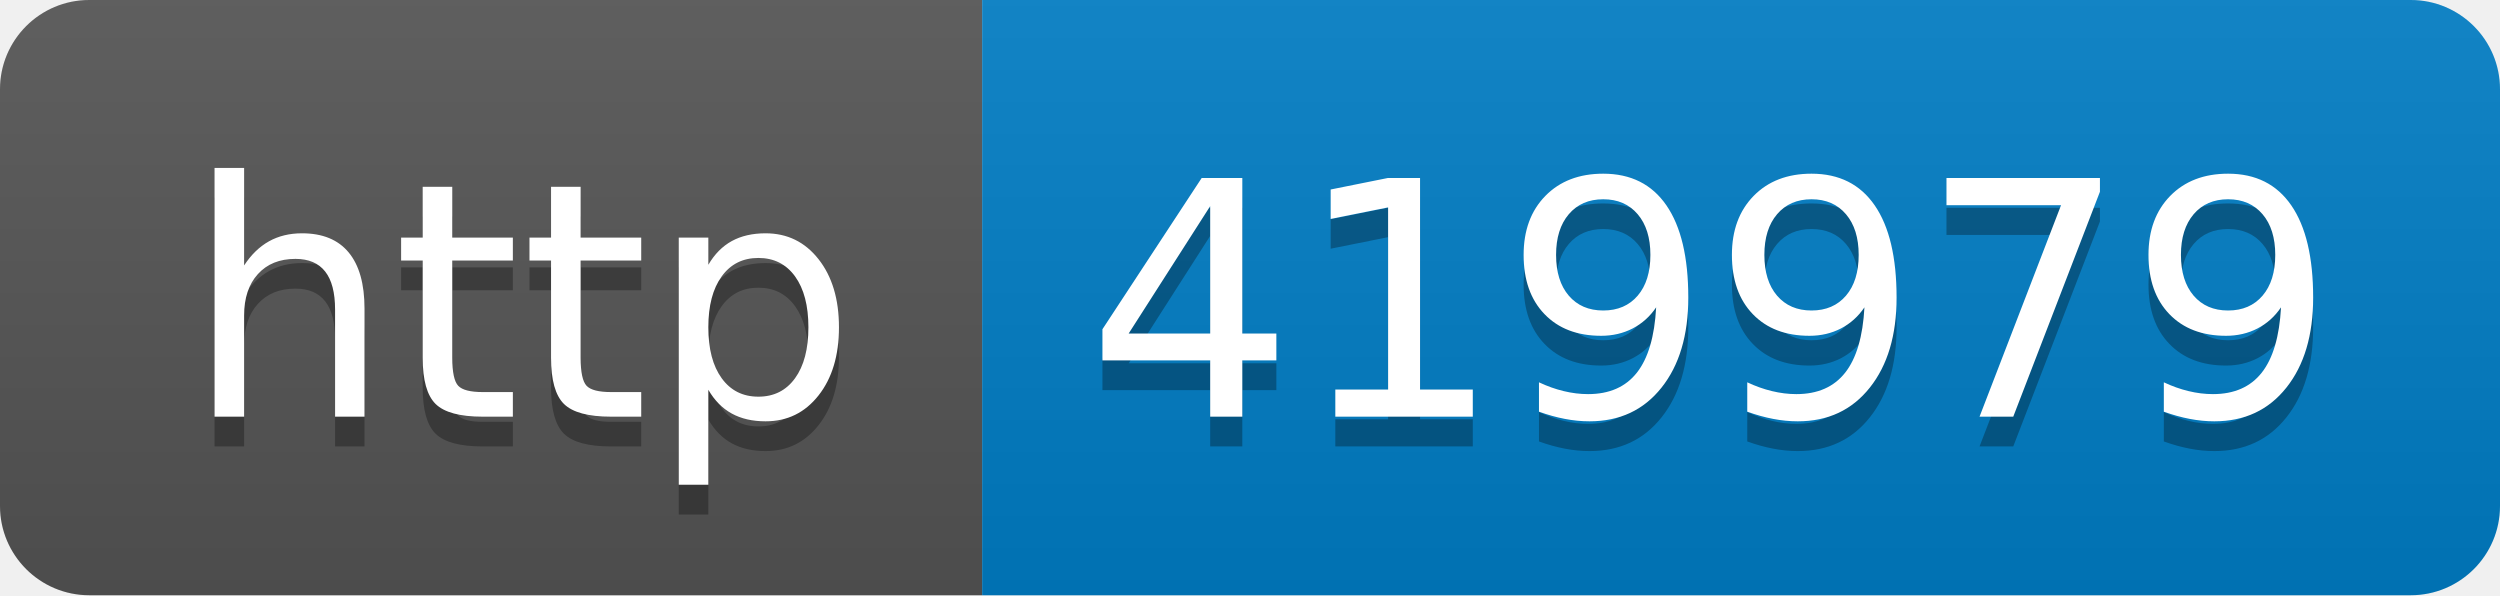
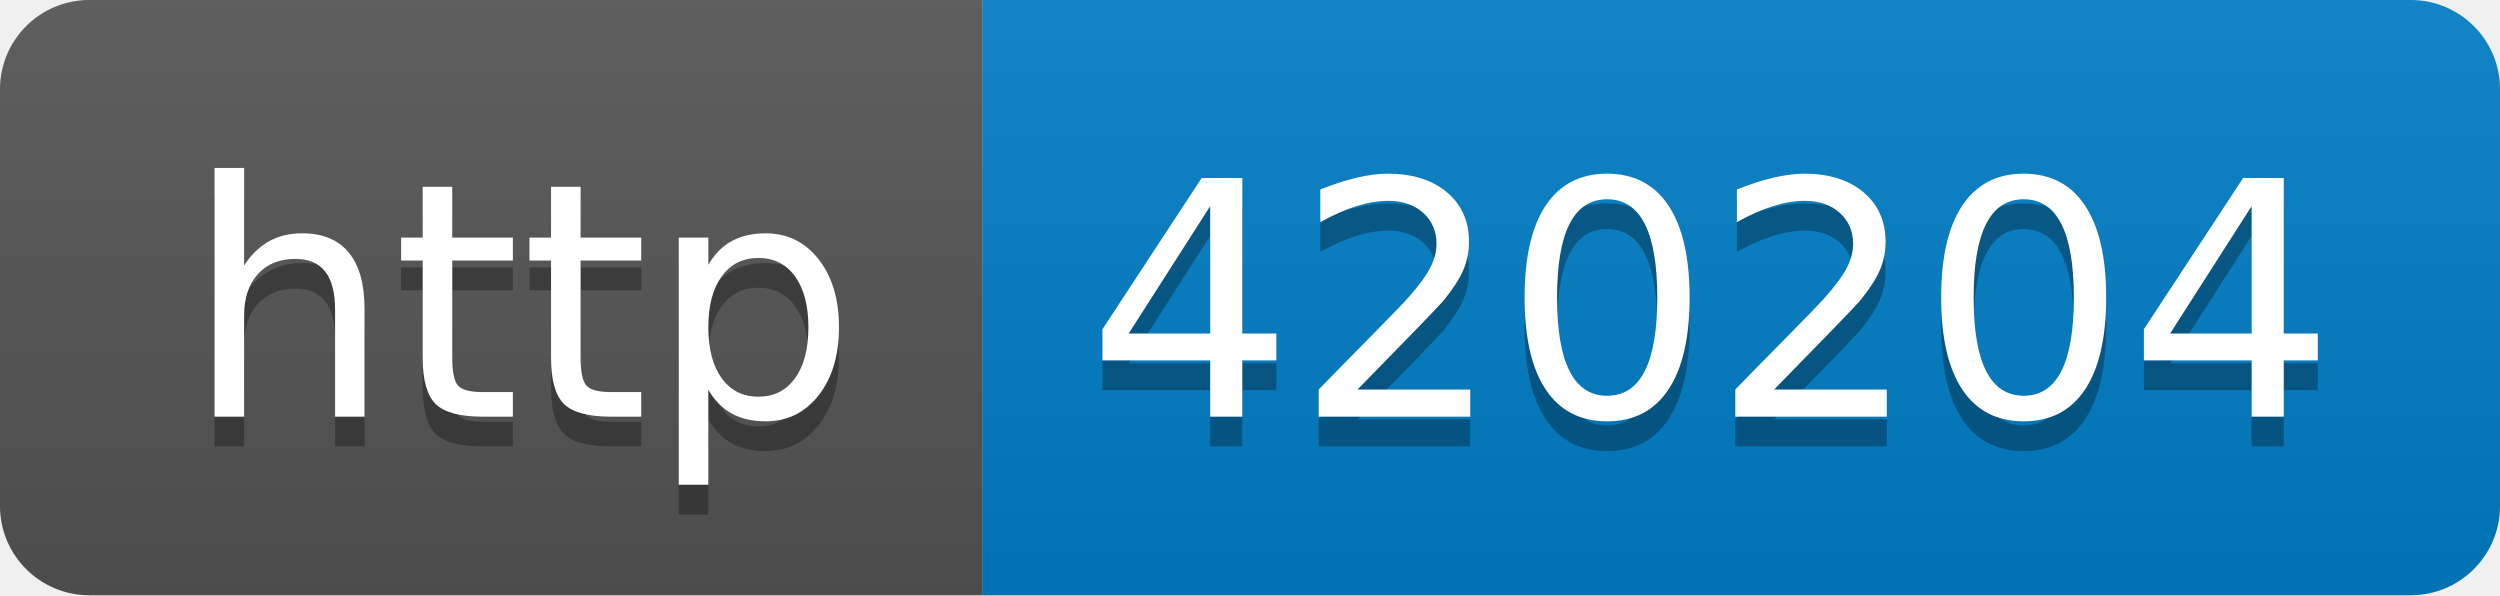
- <svg xmlns="http://www.w3.org/2000/svg" width="84" height="20" role="img" aria-label="http: 419979">
+ <svg xmlns="http://www.w3.org/2000/svg" width="84" height="20" role="img" aria-label="http: 420204">
  <linearGradient id="s" x2="0" y2="100%">
    <stop offset="0" stop-color="#bbb" stop-opacity=".1" />
    <stop offset="1" stop-opacity=".1" />
  </linearGradient>
  <clipPath id="r">
    <rect width="84" height="20" rx="3" fill="#fff" />
  </clipPath>
  <g clip-path="url(#r)">
    <rect width="33" height="20" fill="#555" />
    <rect x="33" width="51" height="20" fill="#007ec6" />
    <rect width="84" height="20" fill="url(#s)" />
  </g>
  <g fill="#fff" text-anchor="middle" font-family="Verdana,Geneva,DejaVu Sans,sans-serif" text-rendering="geometricPrecision" font-size="110">
    <text aria-hidden="true" x="175" y="150" fill="#010101" fill-opacity=".3" transform="scale(.1)" textLength="230">http</text>
    <text x="175" y="140" transform="scale(.1)" fill="#fff" textLength="230">http</text>
-     <text aria-hidden="true" x="575" y="150" fill="#010101" fill-opacity=".3" transform="scale(.1)" textLength="410">419979</text>
-     <text x="575" y="140" transform="scale(.1)" fill="#fff" textLength="410">419979</text>
+     <text aria-hidden="true" x="575" y="150" fill="#010101" fill-opacity=".3" transform="scale(.1)" textLength="410">420204</text>
+     <text x="575" y="140" transform="scale(.1)" fill="#fff" textLength="410">420204</text>
  </g>
</svg>
